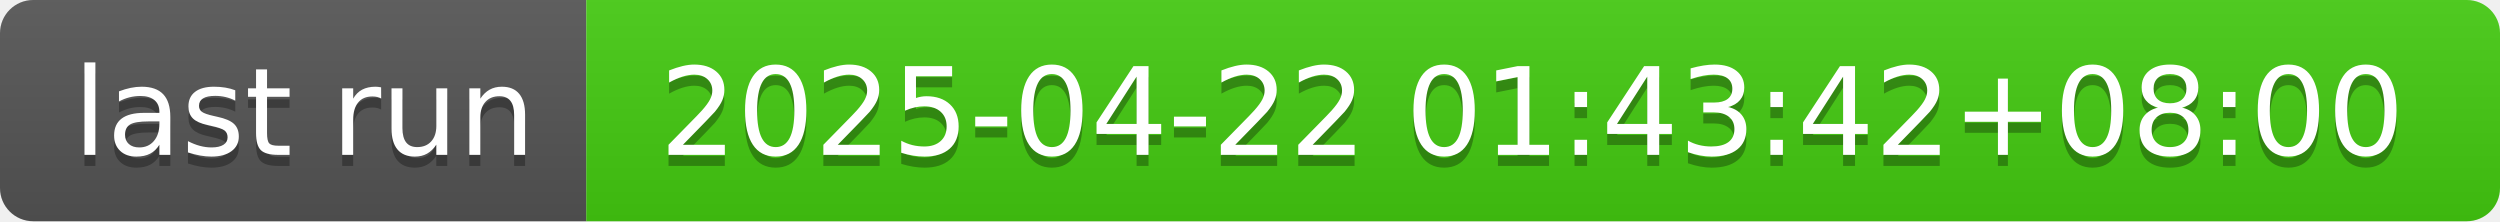
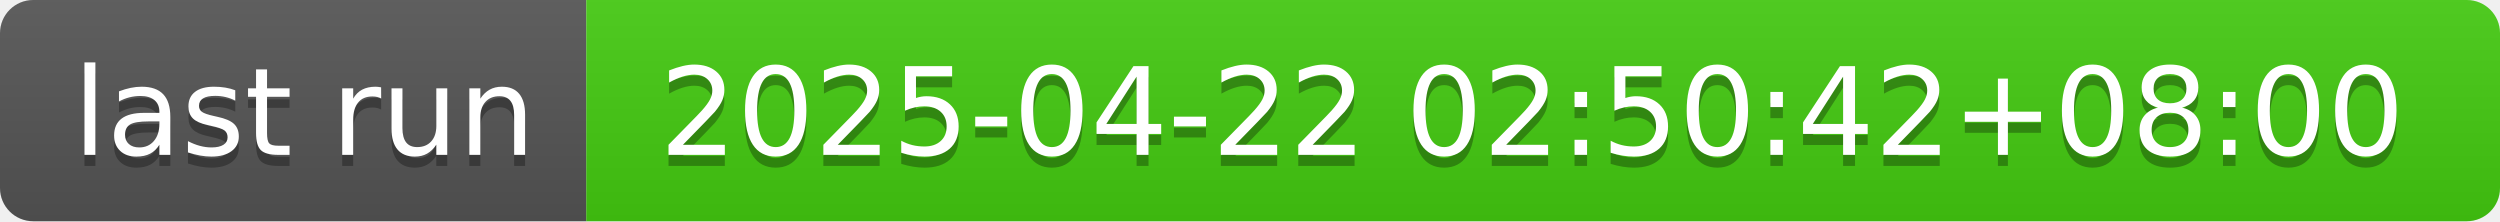
- <svg xmlns="http://www.w3.org/2000/svg" width="226" height="20" role="img" aria-label="last run: 2025-04-22 01:43:42+08:00">
+ <svg xmlns="http://www.w3.org/2000/svg" width="226" height="20" role="img" aria-label="last run: 2025-04-22 02:50:42+08:00">
  <linearGradient id="s" x2="0" y2="100%">
    <stop offset="0" stop-color="#bbb" stop-opacity=".1" />
    <stop offset="1" stop-opacity=".1" />
  </linearGradient>
  <clipPath id="r">
    <rect width="226" height="20" rx="3" fill="#fff" />
  </clipPath>
  <g clip-path="url(#r)">
    <rect width="53" height="20" fill="#555" />
    <rect x="53" width="173" height="20" fill="#4c1" />
    <rect width="226" height="20" fill="url(#s)" />
  </g>
  <g fill="#fff" text-anchor="middle" font-family="Verdana,Geneva,DejaVu Sans,sans-serif" text-rendering="geometricPrecision" font-size="110">
    <text aria-hidden="true" x="275" y="150" fill="#010101" fill-opacity=".3" transform="scale(.1)" textLength="430">last run</text>
    <text x="275" y="140" transform="scale(.1)" fill="#fff" textLength="430">last run</text>
-     <text aria-hidden="true" x="1385" y="150" fill="#010101" fill-opacity=".3" transform="scale(.1)" textLength="1630">2025-04-22 01:43:42+08:00</text>
-     <text x="1385" y="140" transform="scale(.1)" fill="#fff" textLength="1630">2025-04-22 01:43:42+08:00</text>
+     <text aria-hidden="true" x="1385" y="150" fill="#010101" fill-opacity=".3" transform="scale(.1)" textLength="1630">2025-04-22 02:50:42+08:00</text>
+     <text x="1385" y="140" transform="scale(.1)" fill="#fff" textLength="1630">2025-04-22 02:50:42+08:00</text>
  </g>
</svg>
